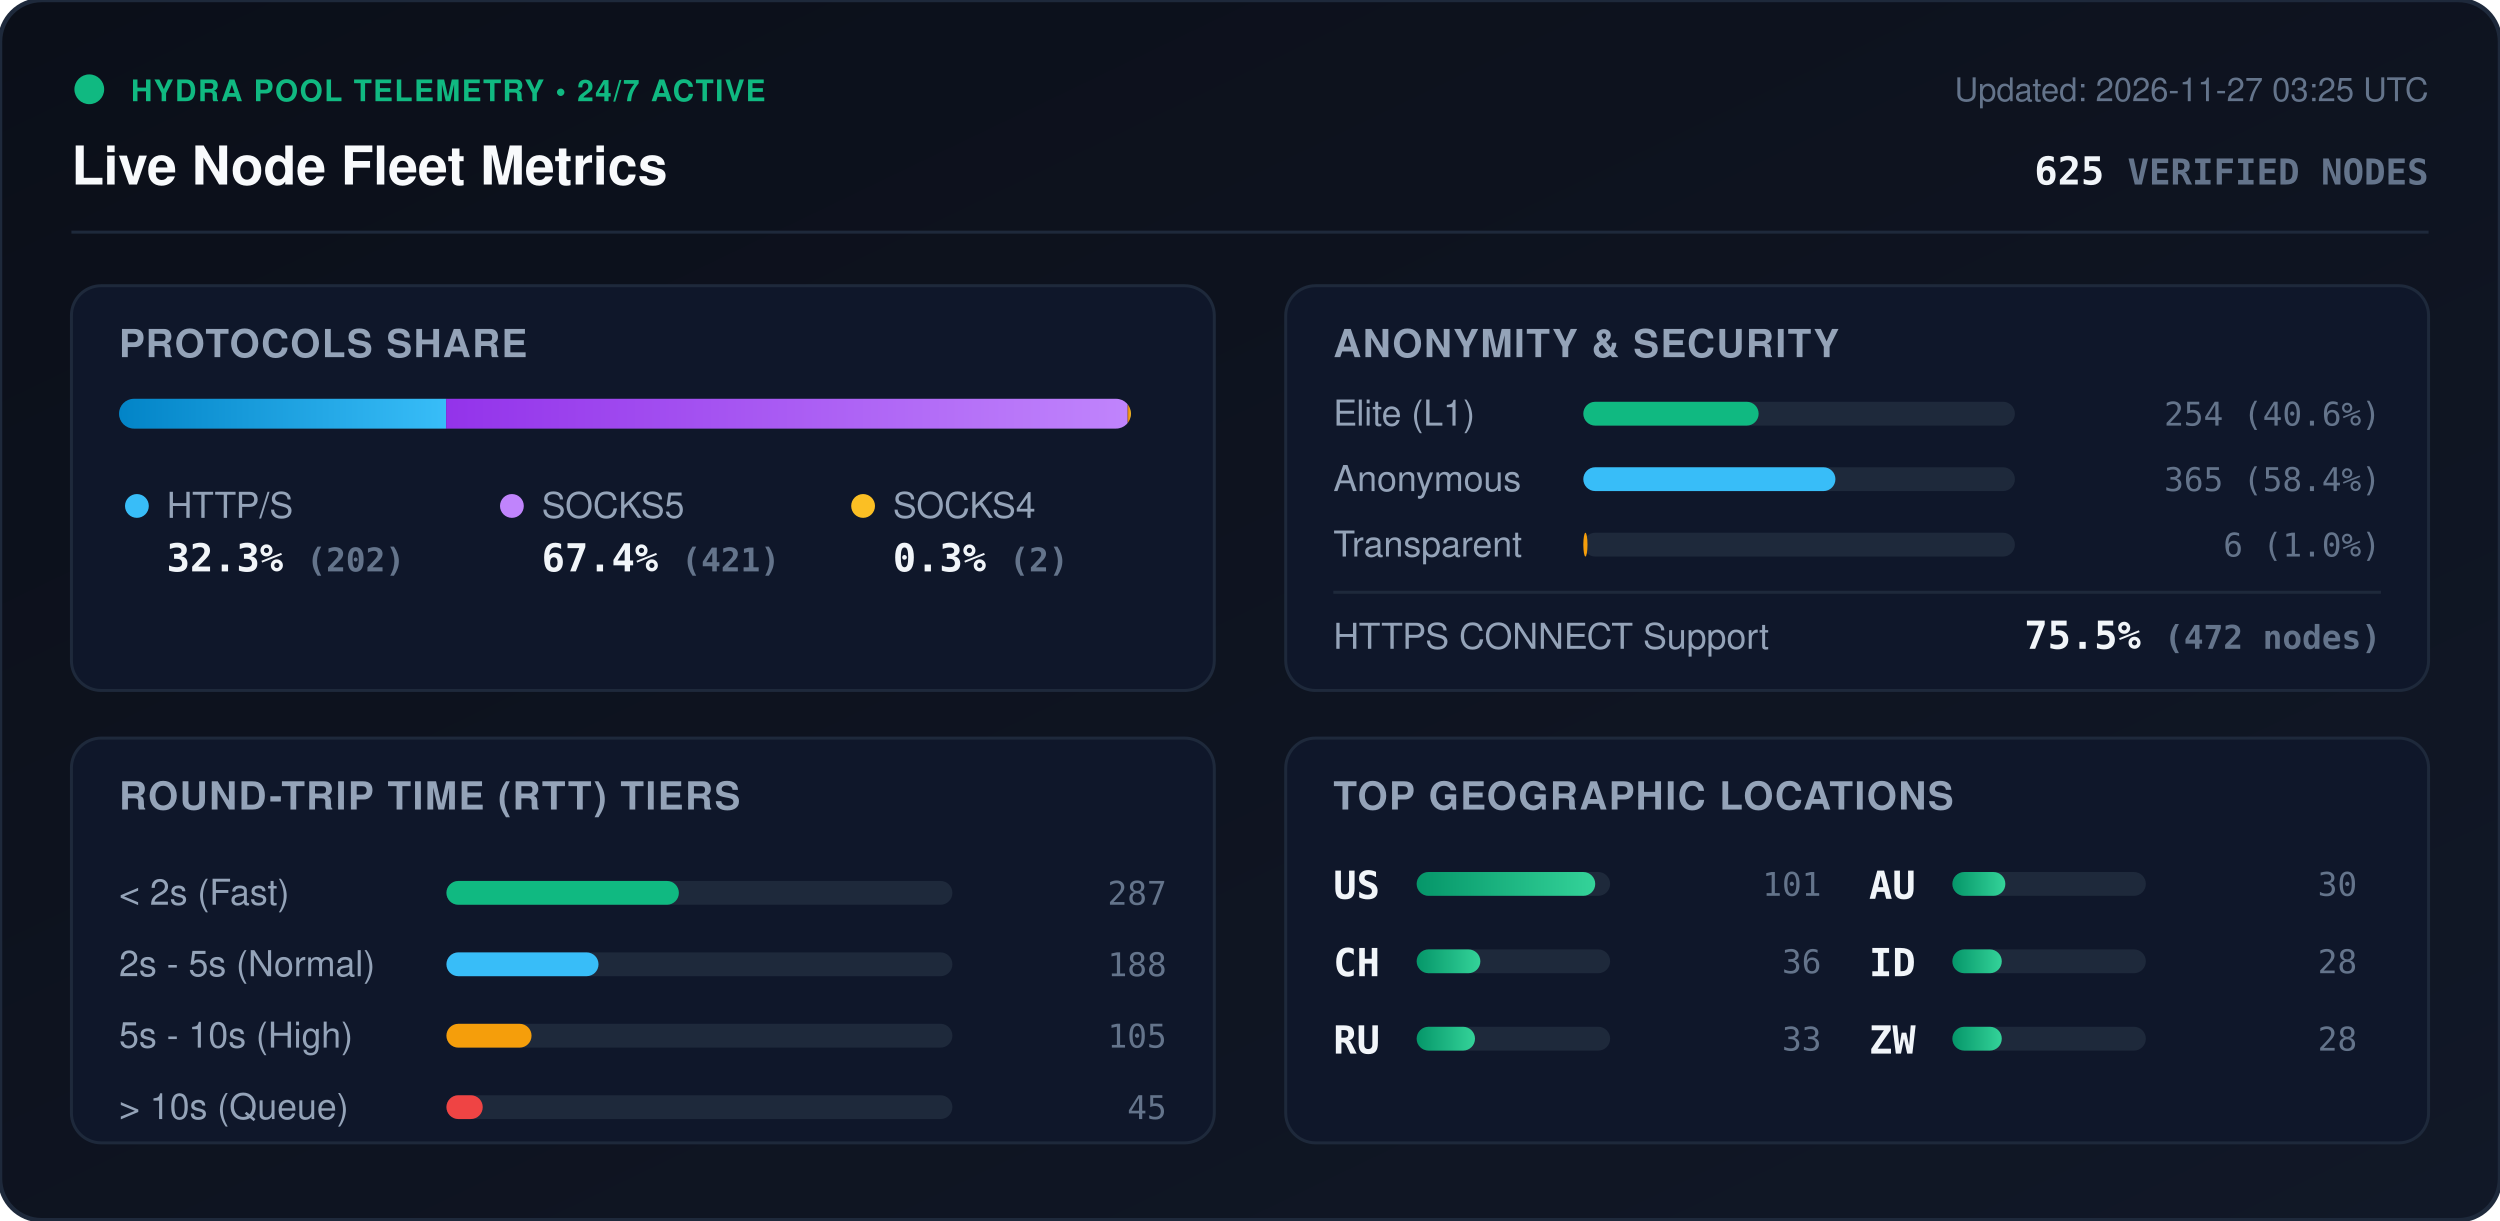
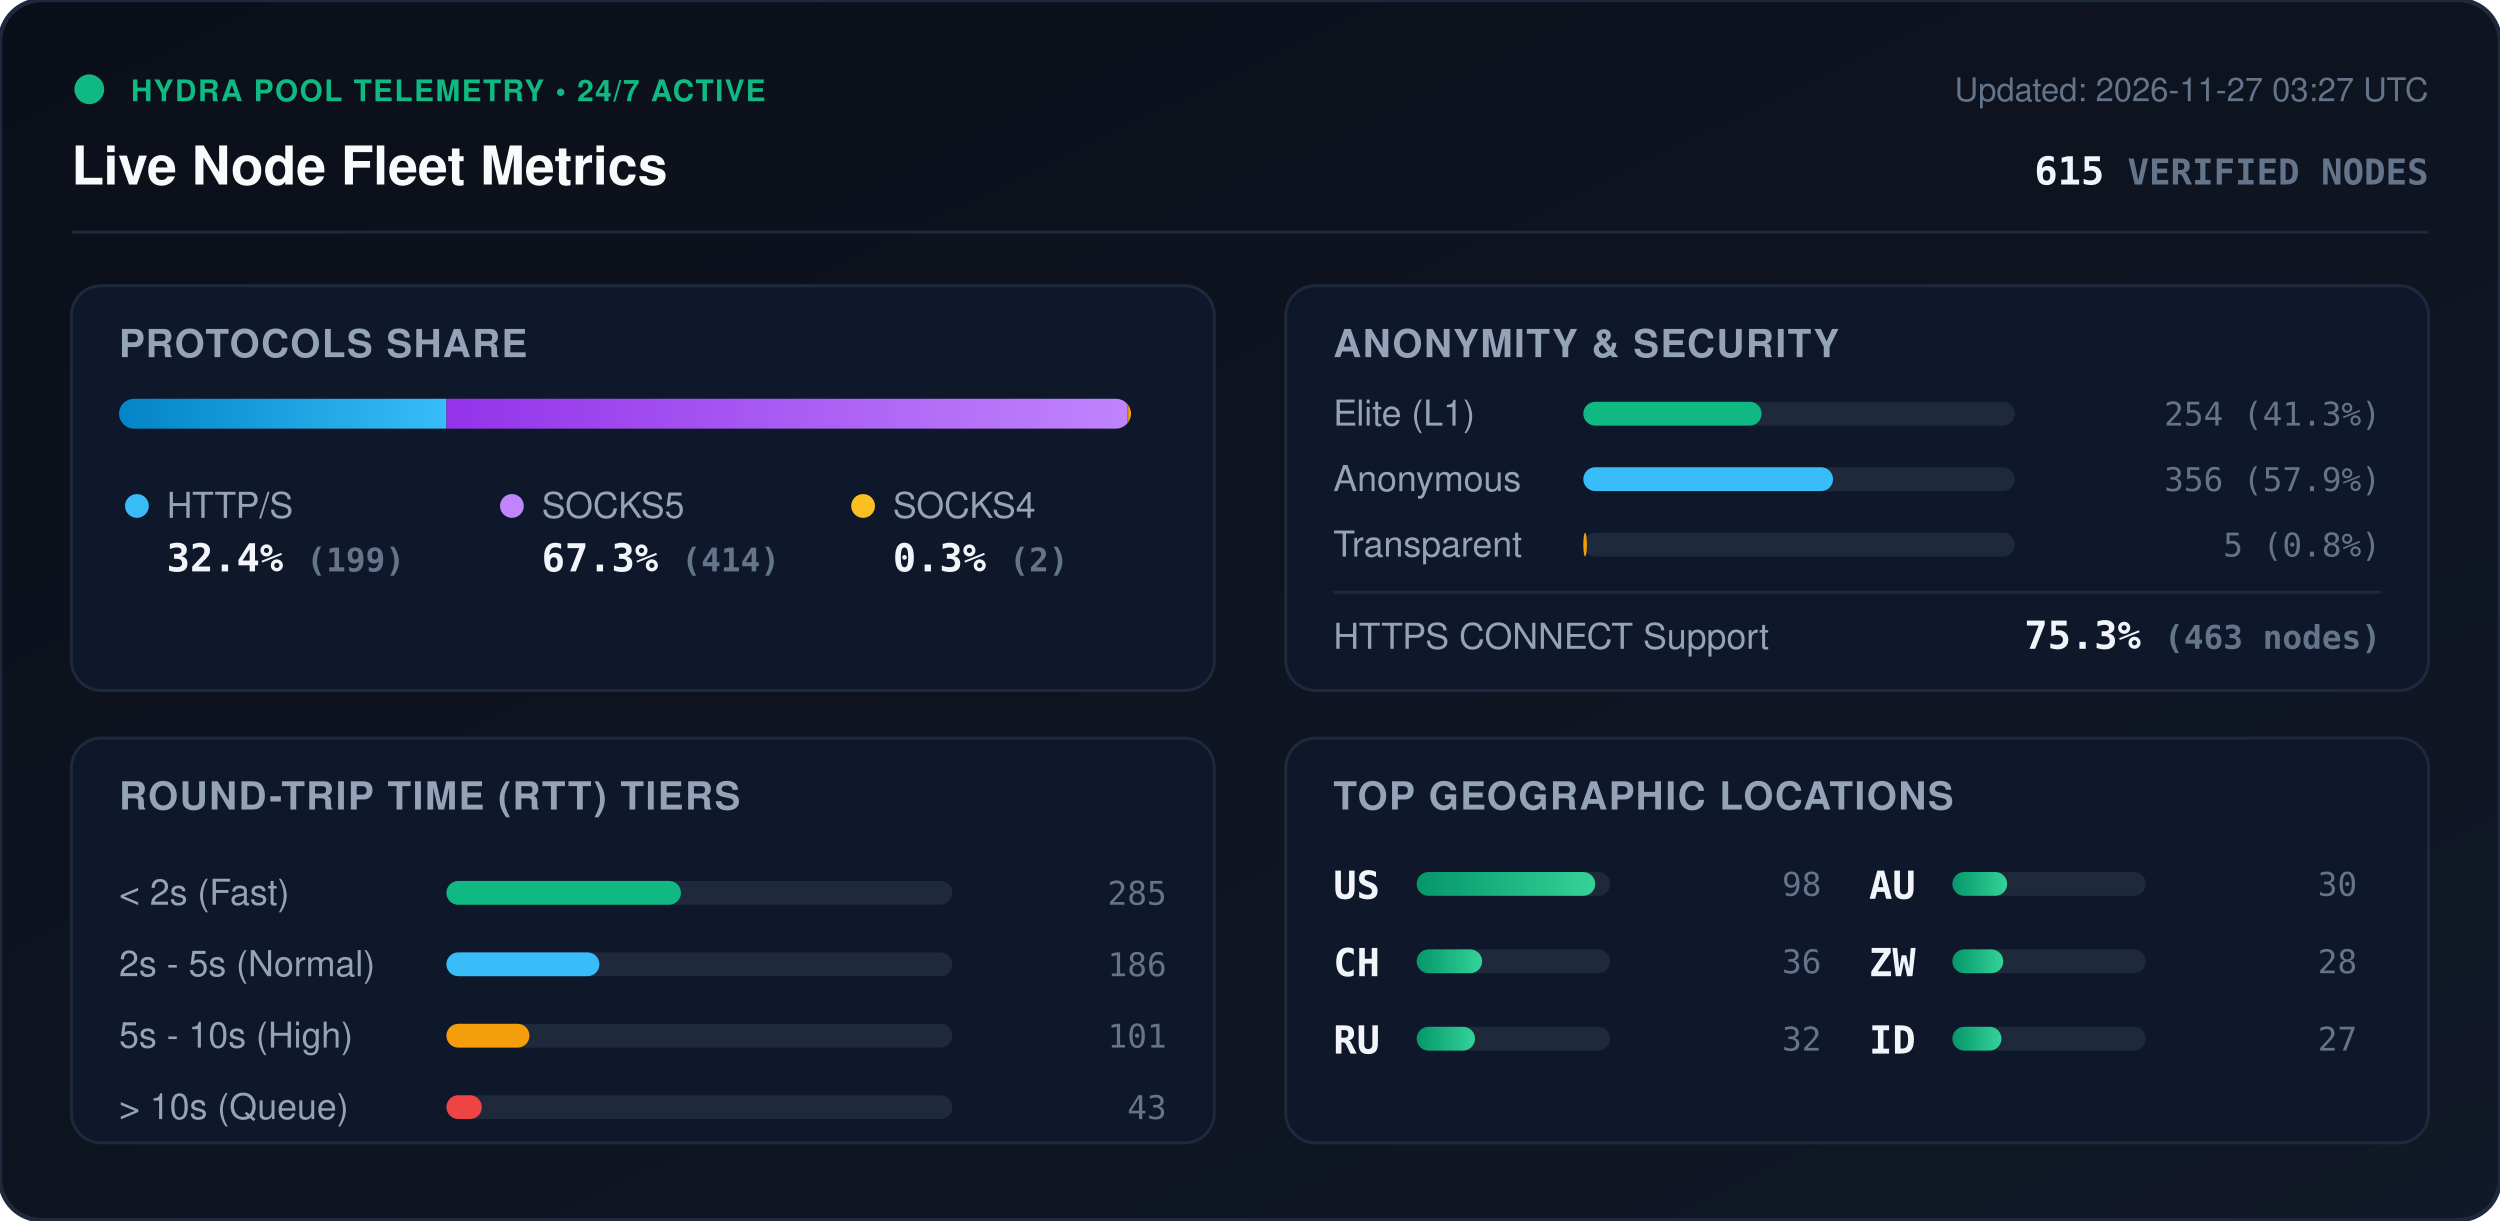
<svg xmlns="http://www.w3.org/2000/svg" viewBox="0 0 840 410" width="840" height="410" style="max-width: 100%; height: auto;">
  <defs>
    <linearGradient id="bg" x1="0%" y1="0%" x2="100%" y2="100%">
      <stop offset="0%" stop-color="#0b0f19" />
      <stop offset="100%" stop-color="#111827" />
    </linearGradient>
    <linearGradient id="bar-http" x1="0%" y1="0%" x2="100%" y2="0%">
      <stop offset="0%" stop-color="#0284c7" />
      <stop offset="100%" stop-color="#38bdf8" />
    </linearGradient>
    <linearGradient id="bar-socks5" x1="0%" y1="0%" x2="100%" y2="0%">
      <stop offset="0%" stop-color="#9333ea" />
      <stop offset="100%" stop-color="#c084fc" />
    </linearGradient>
    <linearGradient id="bar-socks4" x1="0%" y1="0%" x2="100%" y2="0%">
      <stop offset="0%" stop-color="#d97706" />
      <stop offset="100%" stop-color="#fbbf24" />
    </linearGradient>
    <linearGradient id="bar-green" x1="0%" y1="0%" x2="100%" y2="0%">
      <stop offset="0%" stop-color="#059669" />
      <stop offset="100%" stop-color="#34d399" />
    </linearGradient>
    <clipPath id="prog-track-clip">
      <rect width="340.0" height="10" rx="5" />
    </clipPath>
    <style>
      .title { font: 700 18px -apple-system, BlinkMacSystemFont, 'Segoe UI', Helvetica, Arial, sans-serif; fill: #f8fafc; }
      .sub { font: 500 11px -apple-system, BlinkMacSystemFont, 'Segoe UI', Helvetica, Arial, sans-serif; fill: #64748b; }
      .section-hdr { font: 600 13px -apple-system, BlinkMacSystemFont, 'Segoe UI', Helvetica, Arial, sans-serif; fill: #94a3b8; letter-spacing: 0.5px; }
      .metric-val { font: 700 13px -apple-system, BlinkMacSystemFont, 'Segoe UI', Helvetica, Arial, sans-serif; fill: #f1f5f9; }
      .metric-lbl { font: 500 12px -apple-system, BlinkMacSystemFont, 'Segoe UI', Helvetica, Arial, sans-serif; fill: #94a3b8; }
      .badge-txt { font: 700 10px -apple-system, BlinkMacSystemFont, 'Segoe UI', Helvetica, Arial, sans-serif; fill: #10b981; letter-spacing: 0.5px; }
      .mono { font-family: ui-monospace, SFMono-Regular, Menlo, Monaco, Consolas, monospace; }
      .pulse { animation: beacon 2s infinite ease-in-out; }
      @keyframes beacon { 0%, 100% { opacity: 1; } 50% { opacity: 0.35; } }
    </style>
  </defs>
  <rect width="840" height="410" rx="14" fill="url(#bg)" stroke="#1e293b" stroke-width="1.5" />
  <g transform="translate(24, 24)">
    <circle cx="6" cy="6" r="5" fill="#10b981" class="pulse" />
    <text x="20" y="10" class="badge-txt">HYDRA POOL TELEMETRY • 24/7 ACTIVE</text>
    <text x="0" y="38" class="title">Live Node Fleet Metrics</text>
-     <text x="792" y="10" text-anchor="end" class="sub">Updated: 2026-11-27 03:25 UTC</text>
-     <text x="792" y="38" text-anchor="end" class="metric-val mono" fill="#38bdf8">625 <tspan font-size="12" fill="#64748b">VERIFIED NODES</tspan>
+     <text x="792" y="10" text-anchor="end" class="sub">Updated: 2026-11-27 03:27 UTC</text>
+     <text x="792" y="38" text-anchor="end" class="metric-val mono" fill="#38bdf8">615 <tspan font-size="12" fill="#64748b">VERIFIED NODES</tspan>
    </text>
  </g>
  <line x1="24" y1="78" x2="816" y2="78" stroke="#1e293b" stroke-width="1" />
  <g transform="translate(24, 96)">
    <rect width="384" height="136" rx="10" fill="#0f172a" stroke="#1e293b" />
    <text x="16" y="24" class="section-hdr">PROTOCOLS SHARE</text>
    <g transform="translate(16, 38)">
      <rect width="340.0" height="10" rx="5" fill="#1e293b" />
      <g clip-path="url(#prog-track-clip)">
-         <rect x="0" width="109.9" height="10" fill="url(#bar-http)" />
-         <rect x="109.9" width="229.0" height="10" fill="url(#bar-socks5)" />
+         <rect x="0" width="110.0" height="10" fill="url(#bar-http)" />
+         <rect x="110.0" width="228.9" height="10" fill="url(#bar-socks5)" />
        <rect x="338.9" width="1.1" height="10" fill="url(#bar-socks4)" />
      </g>
    </g>
    <g transform="translate(16, 68)">
      <circle cx="6" cy="6" r="4" fill="#38bdf8" />
      <text x="16" y="10" class="metric-lbl">HTTP/S</text>
-       <text x="16" y="28" class="metric-val mono">32.3% <tspan font-size="11" fill="#64748b">(202)</tspan>
+       <text x="16" y="28" class="metric-val mono">32.4% <tspan font-size="11" fill="#64748b">(199)</tspan>
      </text>
      <circle cx="132" cy="6" r="4" fill="#c084fc" />
      <text x="142" y="10" class="metric-lbl">SOCKS5</text>
-       <text x="142" y="28" class="metric-val mono">67.4% <tspan font-size="11" fill="#64748b">(421)</tspan>
+       <text x="142" y="28" class="metric-val mono">67.3% <tspan font-size="11" fill="#64748b">(414)</tspan>
      </text>
      <circle cx="250" cy="6" r="4" fill="#fbbf24" />
      <text x="260" y="10" class="metric-lbl">SOCKS4</text>
      <text x="260" y="28" class="metric-val mono">0.3% <tspan font-size="11" fill="#64748b">(2)</tspan>
      </text>
    </g>
  </g>
  <g transform="translate(432, 96)">
    <rect width="384" height="136" rx="10" fill="#0f172a" stroke="#1e293b" />
    <text x="16" y="24" class="section-hdr">ANONYMITY &amp; SECURITY</text>
    <text x="16" y="47" class="metric-lbl">Elite (L1)</text>
    <rect x="100" y="39" width="145.0" height="8" rx="4" fill="#1e293b" />
-     <rect x="100" y="39" width="58.9" height="8" rx="4" fill="#10b981" />
-     <text x="368" y="47" text-anchor="end" class="mono sub" fill="#e2e8f0">254 (40.6%)</text>
+     <rect x="100" y="39" width="59.9" height="8" rx="4" fill="#10b981" />
+     <text x="368" y="47" text-anchor="end" class="mono sub" fill="#e2e8f0">254 (41.3%)</text>
    <text x="16" y="69" class="metric-lbl">Anonymous</text>
    <rect x="100" y="61" width="145.0" height="8" rx="4" fill="#1e293b" />
-     <rect x="100" y="61" width="84.7" height="8" rx="4" fill="#38bdf8" />
-     <text x="368" y="69" text-anchor="end" class="mono sub" fill="#e2e8f0">365 (58.4%)</text>
+     <rect x="100" y="61" width="83.9" height="8" rx="4" fill="#38bdf8" />
+     <text x="368" y="69" text-anchor="end" class="mono sub" fill="#e2e8f0">356 (57.9%)</text>
    <text x="16" y="91" class="metric-lbl">Transparent</text>
    <rect x="100" y="83" width="145.0" height="8" rx="4" fill="#1e293b" />
-     <rect x="100" y="83" width="1.4" height="8" rx="4" fill="#f59e0b" />
-     <text x="368" y="91" text-anchor="end" class="mono sub" fill="#e2e8f0">6 (1.0%)</text>
+     <rect x="100" y="83" width="1.2" height="8" rx="4" fill="#f59e0b" />
+     <text x="368" y="91" text-anchor="end" class="mono sub" fill="#e2e8f0">5 (0.8%)</text>
    <line x1="16" y1="103" x2="368" y2="103" stroke="#1e293b" stroke-width="1" />
    <text x="16" y="122" class="metric-lbl">HTTPS CONNECT Support</text>
-     <text x="368" y="122" text-anchor="end" class="metric-val mono" fill="#34d399">75.5% <tspan font-size="11" fill="#64748b">(472 nodes)</tspan>
+     <text x="368" y="122" text-anchor="end" class="metric-val mono" fill="#34d399">75.3% <tspan font-size="11" fill="#64748b">(463 nodes)</tspan>
    </text>
  </g>
  <g transform="translate(24, 248)">
    <rect width="384" height="136" rx="10" fill="#0f172a" stroke="#1e293b" />
    <text x="16" y="24" class="section-hdr">ROUND-TRIP TIME (RTT) TIERS</text>
    <g transform="translate(16, 42)">
      <text x="0" y="14" class="metric-lbl">&lt; 2s (Fast)</text>
      <rect x="110" y="6" width="170" height="8" rx="4" fill="#1e293b" />
-       <rect x="110" y="6" width="78.1" height="8" rx="4" fill="#10b981" />
-       <text x="352" y="14" text-anchor="end" class="mono sub">287</text>
+       <rect x="110" y="6" width="78.8" height="8" rx="4" fill="#10b981" />
+       <text x="352" y="14" text-anchor="end" class="mono sub">285</text>
      <text x="0" y="38" class="metric-lbl">2s - 5s (Normal)</text>
      <rect x="110" y="30" width="170" height="8" rx="4" fill="#1e293b" />
-       <rect x="110" y="30" width="51.1" height="8" rx="4" fill="#38bdf8" />
-       <text x="352" y="38" text-anchor="end" class="mono sub">188</text>
+       <rect x="110" y="30" width="51.4" height="8" rx="4" fill="#38bdf8" />
+       <text x="352" y="38" text-anchor="end" class="mono sub">186</text>
      <text x="0" y="62" class="metric-lbl">5s - 10s (High)</text>
      <rect x="110" y="54" width="170" height="8" rx="4" fill="#1e293b" />
-       <rect x="110" y="54" width="28.6" height="8" rx="4" fill="#f59e0b" />
-       <text x="352" y="62" text-anchor="end" class="mono sub">105</text>
+       <rect x="110" y="54" width="27.9" height="8" rx="4" fill="#f59e0b" />
+       <text x="352" y="62" text-anchor="end" class="mono sub">101</text>
      <text x="0" y="86" class="metric-lbl">&gt; 10s (Queue)</text>
      <rect x="110" y="78" width="170" height="8" rx="4" fill="#1e293b" />
-       <rect x="110" y="78" width="12.2" height="8" rx="4" fill="#ef4444" />
-       <text x="352" y="86" text-anchor="end" class="mono sub">45</text>
+       <rect x="110" y="78" width="11.9" height="8" rx="4" fill="#ef4444" />
+       <text x="352" y="86" text-anchor="end" class="mono sub">43</text>
    </g>
  </g>
  <g transform="translate(432, 248)">
    <rect width="384" height="136" rx="10" fill="#0f172a" stroke="#1e293b" />
    <text x="16" y="24" class="section-hdr">TOP GEOGRAPHIC LOCATIONS</text>
    <g transform="translate(16, 42)">
      <g transform="translate(0, 0)">
        <text x="0" y="12" class="mono metric-val" font-size="12">US</text>
        <rect x="28" y="3" width="65" height="8" rx="4" fill="#1e293b" />
        <rect x="28" y="3" width="60.0" height="8" rx="4" fill="url(#bar-green)" />
-         <text x="164" y="11" text-anchor="end" class="mono sub">101</text>
+         <text x="164" y="11" text-anchor="end" class="mono sub">98</text>
      </g>
      <g transform="translate(0, 26)">
        <text x="0" y="12" class="mono metric-val" font-size="12">CH</text>
        <rect x="28" y="3" width="65" height="8" rx="4" fill="#1e293b" />
-         <rect x="28" y="3" width="21.4" height="8" rx="4" fill="url(#bar-green)" />
+         <rect x="28" y="3" width="22.0" height="8" rx="4" fill="url(#bar-green)" />
        <text x="164" y="11" text-anchor="end" class="mono sub">36</text>
      </g>
      <g transform="translate(0, 52)">
        <text x="0" y="12" class="mono metric-val" font-size="12">RU</text>
        <rect x="28" y="3" width="65" height="8" rx="4" fill="#1e293b" />
        <rect x="28" y="3" width="19.6" height="8" rx="4" fill="url(#bar-green)" />
-         <text x="164" y="11" text-anchor="end" class="mono sub">33</text>
+         <text x="164" y="11" text-anchor="end" class="mono sub">32</text>
      </g>
      <g transform="translate(180, 0)">
        <text x="0" y="12" class="mono metric-val" font-size="12">AU</text>
        <rect x="28" y="3" width="65" height="8" rx="4" fill="#1e293b" />
-         <rect x="28" y="3" width="17.8" height="8" rx="4" fill="url(#bar-green)" />
+         <rect x="28" y="3" width="18.4" height="8" rx="4" fill="url(#bar-green)" />
        <text x="164" y="11" text-anchor="end" class="mono sub">30</text>
      </g>
      <g transform="translate(180, 26)">
-         <text x="0" y="12" class="mono metric-val" font-size="12">ID</text>
+         <text x="0" y="12" class="mono metric-val" font-size="12">ZW</text>
        <rect x="28" y="3" width="65" height="8" rx="4" fill="#1e293b" />
-         <rect x="28" y="3" width="16.6" height="8" rx="4" fill="url(#bar-green)" />
+         <rect x="28" y="3" width="17.1" height="8" rx="4" fill="url(#bar-green)" />
        <text x="164" y="11" text-anchor="end" class="mono sub">28</text>
      </g>
      <g transform="translate(180, 52)">
-         <text x="0" y="12" class="mono metric-val" font-size="12">ZW</text>
+         <text x="0" y="12" class="mono metric-val" font-size="12">ID</text>
        <rect x="28" y="3" width="65" height="8" rx="4" fill="#1e293b" />
-         <rect x="28" y="3" width="16.6" height="8" rx="4" fill="url(#bar-green)" />
-         <text x="164" y="11" text-anchor="end" class="mono sub">28</text>
+         <rect x="28" y="3" width="16.5" height="8" rx="4" fill="url(#bar-green)" />
+         <text x="164" y="11" text-anchor="end" class="mono sub">27</text>
      </g>
    </g>
  </g>
</svg>
